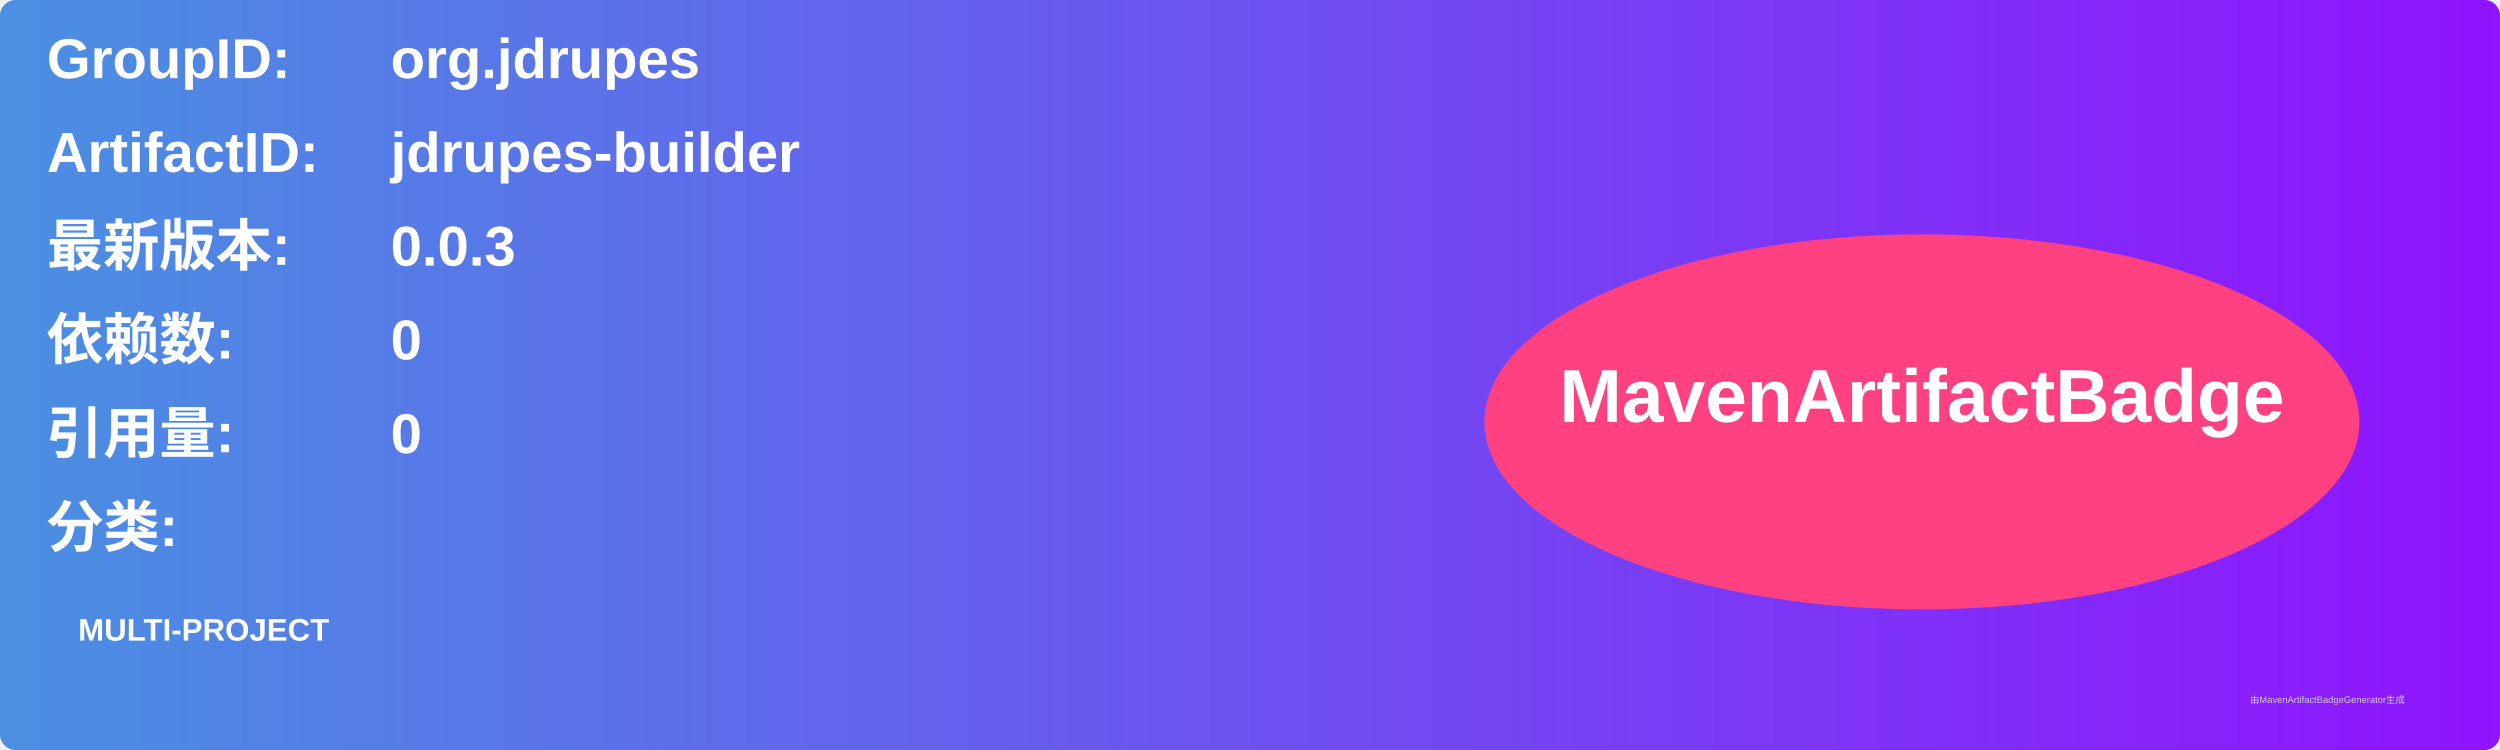
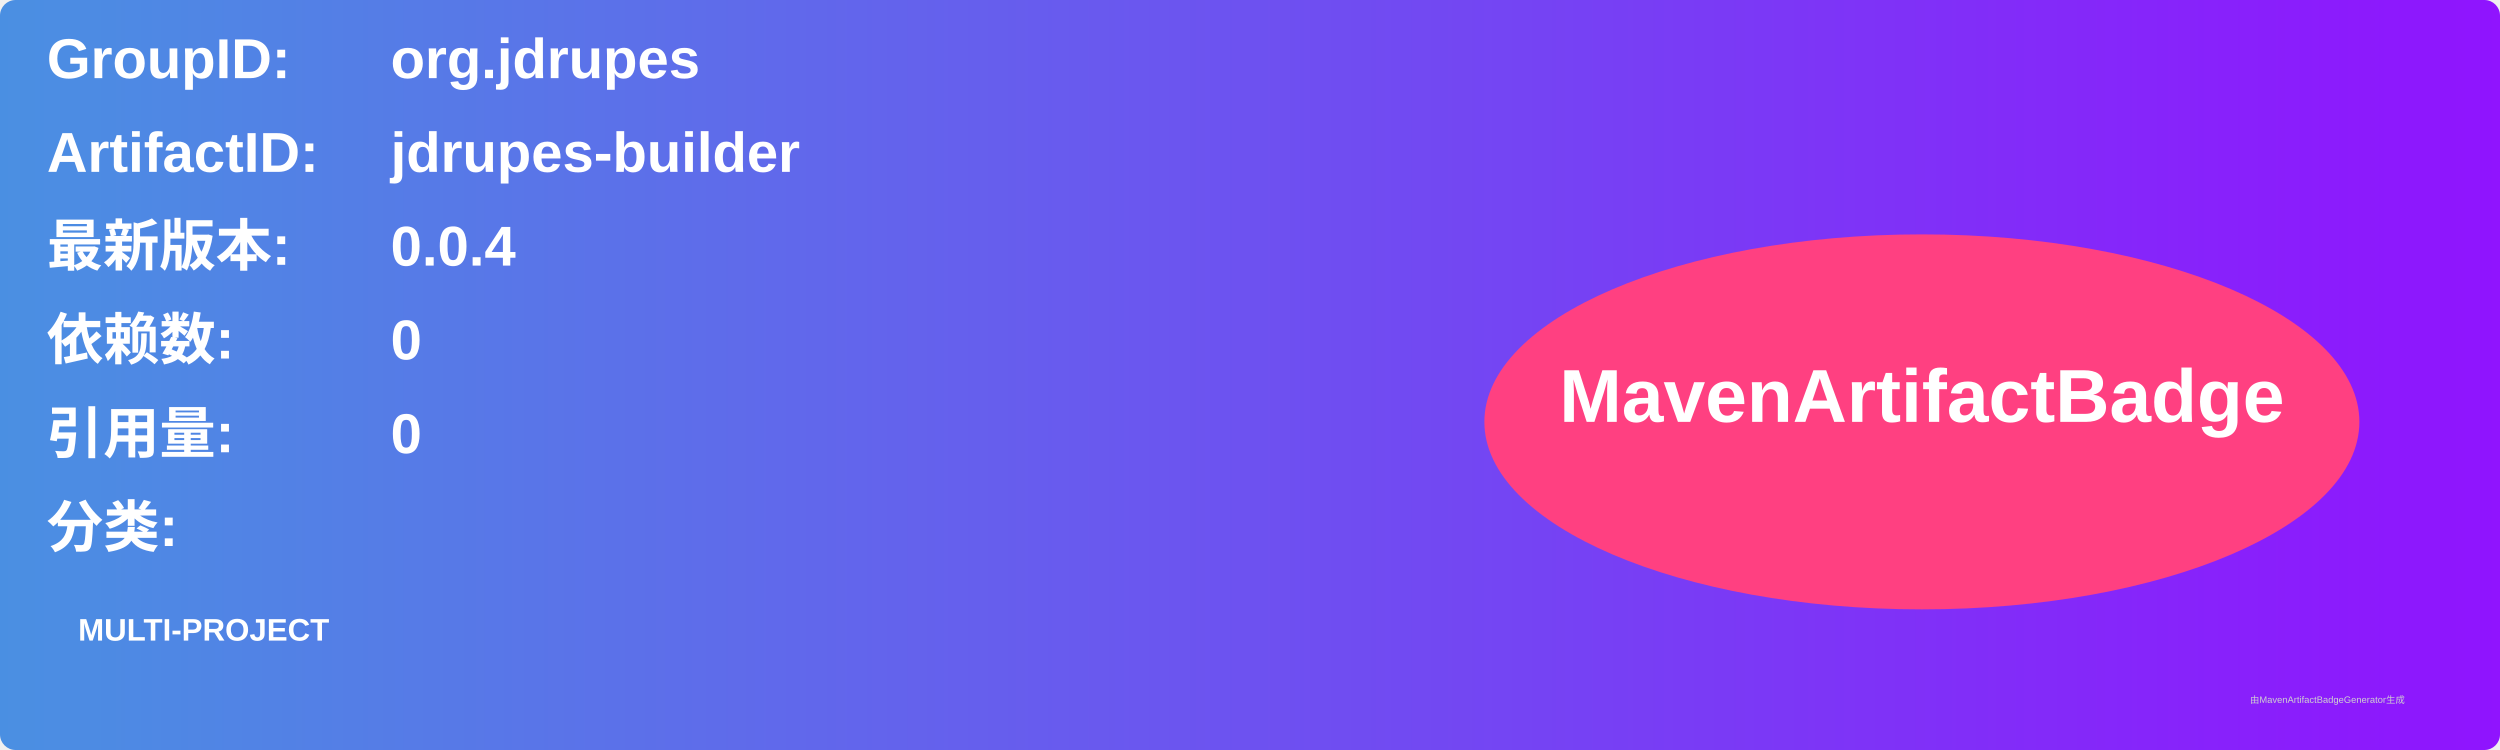
<svg xmlns="http://www.w3.org/2000/svg" width="800" height="240" viewBox="0 0 800 240">
  <linearGradient id="grad" x1="0%" y1="0%" x2="100%" y2="0%">
    <stop offset="0%" stop-color="#4a90e2" />
    <stop offset="100%" stop-color="#9013fe" />
  </linearGradient>
  <rect width="100%" height="100%" rx="5" ry="5" fill="url(#grad)" />
  <g transform="translate(15, 15)">
    <text x="0" y="10" font-family="Arial" font-size="18" fill="white" font-weight="bold" width="260">GroupID:</text>
    <text x="110" y="10" font-family="Arial" font-size="18" fill="white" font-weight="bold" width="460">org.jdrupes</text>
    <text x="0" y="40" font-family="Arial" font-size="18" fill="white" font-weight="bold" width="260">ArtifactID:</text>
    <text x="110" y="40" font-family="Arial" font-size="18" fill="white" font-weight="bold" width="460">jdrupes-builder</text>
    <text x="0" y="70" font-family="Arial" font-size="18" fill="white" font-weight="bold">最新版本:</text>
    <text x="110" y="70" font-family="Arial" font-size="18" fill="white" font-weight="bold">
-       <tspan font-weight="bold">0.0.3</tspan>
+       <tspan font-weight="bold">0.0.4</tspan>
    </text>
    <text x="0" y="100" font-family="Arial" font-size="18" fill="white" font-weight="bold">依赖数: </text>
    <text x="110" y="100" font-family="Arial" font-size="18" fill="white">
      <tspan font-weight="bold">0</tspan>
    </text>
    <text x="0" y="130" font-family="Arial" font-size="18" fill="white" font-weight="bold">引用量: </text>
    <text x="110" y="130" font-family="Arial" font-size="18" fill="white">
      <tspan font-weight="bold">0</tspan>
    </text>
    <text x="0" y="160" font-family="Arial" font-size="18" fill="white" font-weight="bold">分类:</text>
    <text x="10" y="190" font-family="Arial" font-size="10" fill="white">
      <tspan font-weight="bold">MULTI-PROJECT</tspan>
    </text>
    <ellipse cx="600" cy="120" rx="140" ry="60" fill="#ff4081" />
    <text x="600" y="120" text-anchor="middle" font-family="Arial" font-size="24" fill="white" font-weight="bold">MavenArtifactBadge</text>
  </g>
  <text x="720" y="225" font-family="Arial" font-size="3" fill="#d0d0d0">由MavenArtifactBadgeGenerator生成</text>
</svg>
